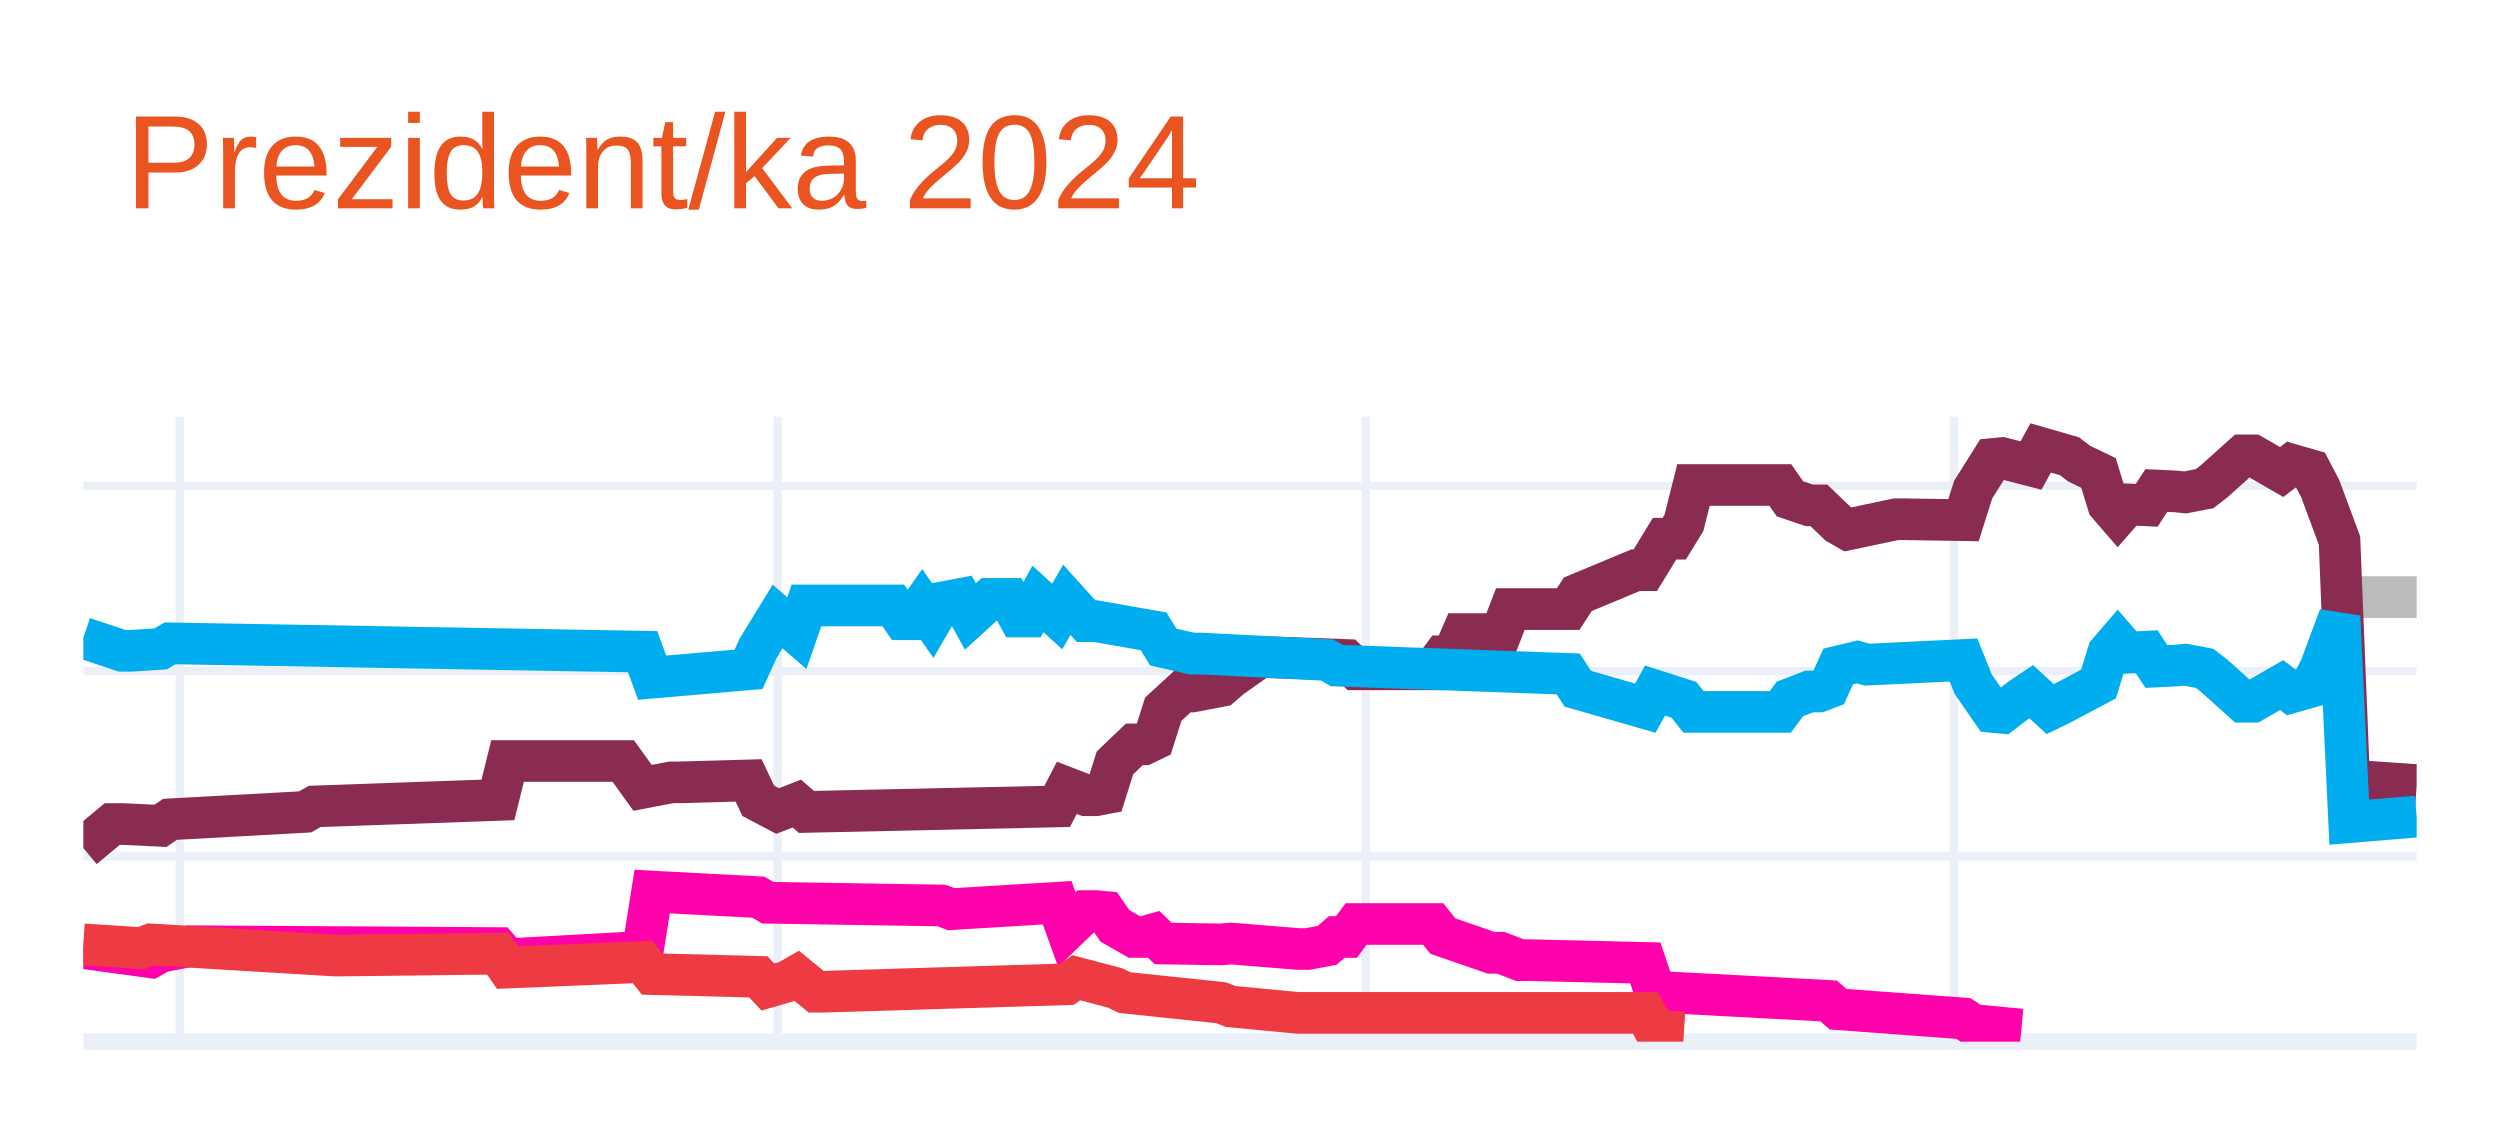
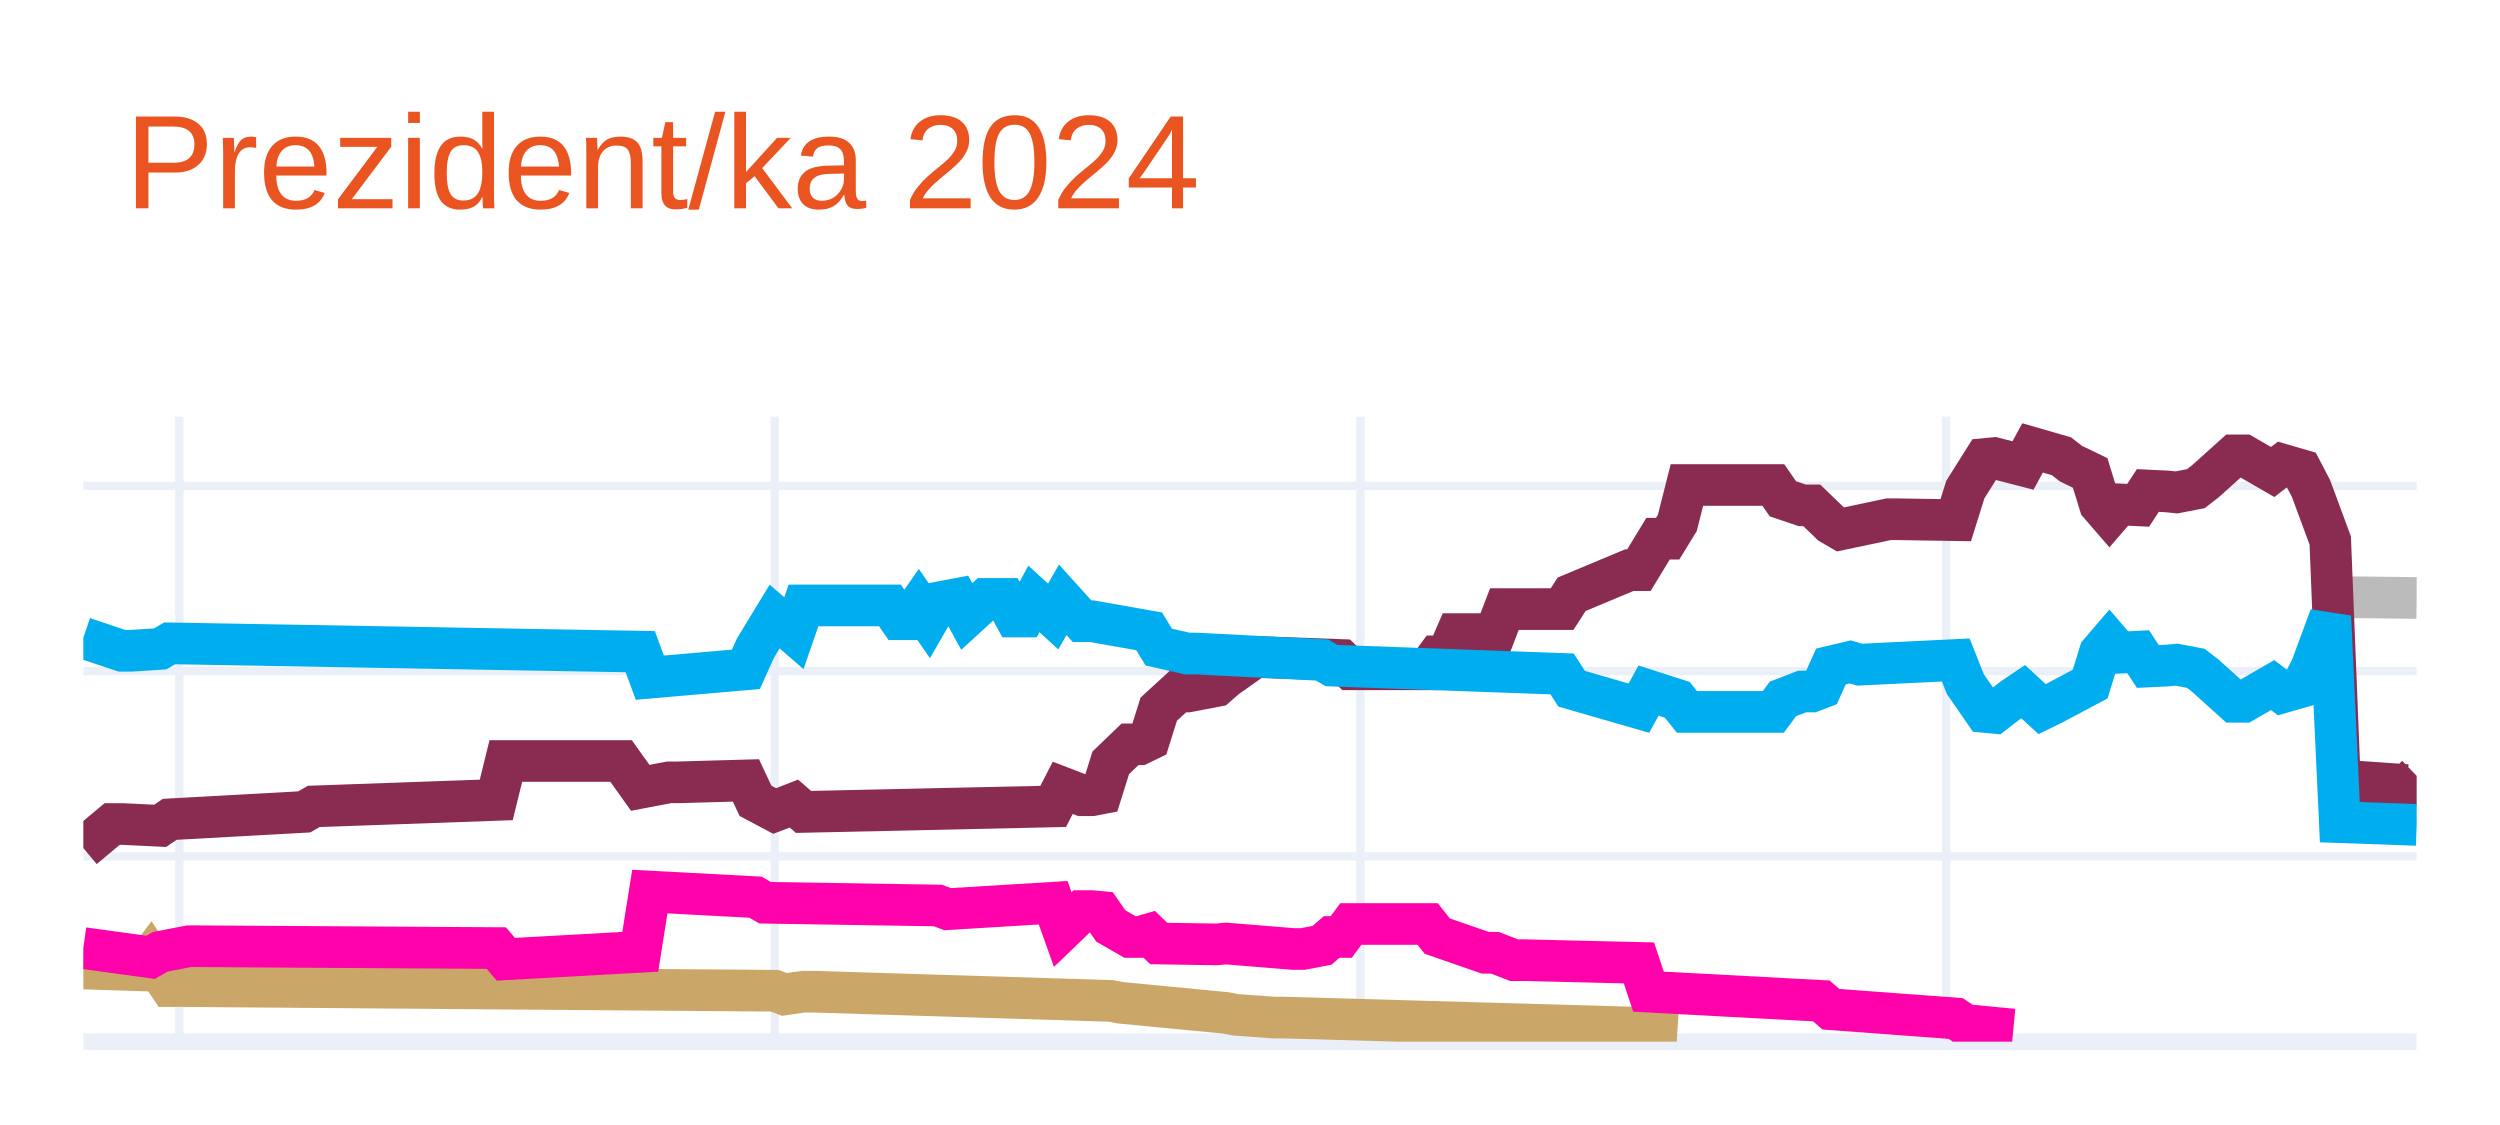
<svg xmlns="http://www.w3.org/2000/svg" class="main-svg" width="300" height="135" style="" viewBox="0 0 300 135">
  <rect x="0" y="0" width="300" height="135" style="fill: rgb(255, 255, 255); fill-opacity: 1;" />
-   <defs id="defs-f19f03">
+   <defs id="defs-c66429">
    <g class="clips">
-       <clipPath id="clipf19f03xyplot" class="plotclip">
+       <clipPath id="clipc66429xyplot" class="plotclip">
        <rect width="280" height="75" />
      </clipPath>
-       <clipPath class="axesclip" id="clipf19f03x">
+       <clipPath class="axesclip" id="clipc66429x">
        <rect x="10" y="0" width="280" height="135" />
      </clipPath>
-       <clipPath class="axesclip" id="clipf19f03y">
+       <clipPath class="axesclip" id="clipc66429y">
        <rect x="0" y="50" width="300" height="75" />
      </clipPath>
-       <clipPath class="axesclip" id="clipf19f03xy">
+       <clipPath class="axesclip" id="clipc66429xy">
        <rect x="10" y="50" width="280" height="75" />
      </clipPath>
    </g>
    <g class="gradients" />
    <g class="patterns" />
  </defs>
  <g class="bglayer" />
  <g class="layer-below">
    <g class="imagelayer" />
    <g class="shapelayer" />
  </g>
  <g class="cartesianlayer">
    <g class="subplot xy">
      <g class="layer-subplot">
        <g class="shapelayer" />
        <g class="imagelayer" />
      </g>
      <g class="minor-gridlayer">
        <g class="x" />
        <g class="y" />
      </g>
      <g class="gridlayer">
        <g class="x">
-           <path class="xgrid crisp" transform="translate(21.57,0)" d="M0,50v75" style="stroke: rgb(235, 240, 248); stroke-opacity: 1; stroke-width: 1px;" />
-           <path class="xgrid crisp" transform="translate(93.31,0)" d="M0,50v75" style="stroke: rgb(235, 240, 248); stroke-opacity: 1; stroke-width: 1px;" />
-           <path class="xgrid crisp" transform="translate(163.88,0)" d="M0,50v75" style="stroke: rgb(235, 240, 248); stroke-opacity: 1; stroke-width: 1px;" />
-           <path class="xgrid crisp" transform="translate(234.46,0)" d="M0,50v75" style="stroke: rgb(235, 240, 248); stroke-opacity: 1; stroke-width: 1px;" />
+           <path class="xgrid crisp" transform="translate(21.52,0)" d="M0,50v75" style="stroke: rgb(235, 240, 248); stroke-opacity: 1; stroke-width: 1px;" />
+           <path class="xgrid crisp" transform="translate(92.96,0)" d="M0,50v75" style="stroke: rgb(235, 240, 248); stroke-opacity: 1; stroke-width: 1px;" />
+           <path class="xgrid crisp" transform="translate(163.25,0)" d="M0,50v75" style="stroke: rgb(235, 240, 248); stroke-opacity: 1; stroke-width: 1px;" />
+           <path class="xgrid crisp" transform="translate(233.54,0)" d="M0,50v75" style="stroke: rgb(235, 240, 248); stroke-opacity: 1; stroke-width: 1px;" />
        </g>
        <g class="y">
          <path class="ygrid crisp" transform="translate(0,102.77)" d="M10,0h280" style="stroke: rgb(235, 240, 248); stroke-opacity: 1; stroke-width: 1px;" />
          <path class="ygrid crisp" transform="translate(0,80.54)" d="M10,0h280" style="stroke: rgb(235, 240, 248); stroke-opacity: 1; stroke-width: 1px;" />
          <path class="ygrid crisp" transform="translate(0,58.31)" d="M10,0h280" style="stroke: rgb(235, 240, 248); stroke-opacity: 1; stroke-width: 1px;" />
        </g>
      </g>
      <g class="zerolinelayer">
        <path class="yzl zl crisp" transform="translate(0,125)" d="M10,0h280" style="stroke: rgb(235, 240, 248); stroke-opacity: 1; stroke-width: 2px;" />
      </g>
      <path class="xlines-below" />
      <path class="ylines-below" />
      <g class="overlines-below" />
      <g class="xaxislayer-below" />
      <g class="yaxislayer-below" />
      <g class="overaxes-below" />
-       <g class="plot" transform="translate(10,50)" clip-path="url(#clipf19f03xyplot)">
+       <g class="plot" transform="translate(10,50)" clip-path="url(#clipc66429xyplot)">
        <g class="scatterlayer mlayer">
-           <g class="trace scatter trace873726" style="stroke-miterlimit: 2; opacity: 1;">
+           <g class="trace scatter trace7fb3dc" style="stroke-miterlimit: 2; opacity: 1;">
            <g class="fills" />
            <g class="errorbars" />
            <g class="lines">
-               <path class="js-line" d="M271.9,21.65L280,21.65" style="vector-effect: none; fill: none; stroke: rgb(187, 187, 187); stroke-opacity: 1; stroke-width: 5px; opacity: 1;" />
+               <path class="js-line" d="M270.78,21.65L280,21.76" style="vector-effect: none; fill: none; stroke: rgb(187, 187, 187); stroke-opacity: 1; stroke-width: 5px; opacity: 1;" />
            </g>
            <g class="points" />
            <g class="text" />
          </g>
-           <g class="trace scatter tracecedae1" style="stroke-miterlimit: 2; opacity: 1;">
+           <g class="trace scatter tracea43c20" style="stroke-miterlimit: 2; opacity: 1;">
            <g class="fills" />
            <g class="errorbars" />
            <g class="lines">
-               <path class="js-line" d="M0,51.77L3.47,48.88L4.63,48.88L9.26,49.1L10.41,48.32L26.61,47.43L27.77,46.77L49.75,45.99L50.91,41.32L64.79,41.32L67.11,44.54L70.58,43.88L71.74,43.88L79.83,43.65L80.99,46.1L83.31,47.32L84.46,46.88L85.62,46.43L86.78,47.43L116.86,46.77L118.02,44.54L120.33,45.43L121.49,45.43L122.64,45.21L123.8,41.54L126.12,39.32L127.27,39.32L128.43,38.76L129.59,35.1L131.9,32.98L133.06,32.98L136.53,32.32L137.69,31.32L141.16,28.87L142.31,28.87L151.57,29.2L152.73,30.32L161.98,30.32L163.14,28.76L164.3,28.76L165.45,26.09L170.08,26.09L171.24,23.09L178.18,23.09L179.34,21.31L186.28,18.42L187.44,18.42L189.75,14.64L190.91,14.64L192.07,12.75L193.22,8.2L203.64,8.2L204.79,9.86L207.11,10.64L208.26,10.64L210.58,12.86L211.74,13.53L217.52,12.31L218.68,12.31L225.62,12.42L226.78,8.75L229.09,5.08L230.25,4.97L233.72,5.86L234.88,3.75L238.35,4.75L239.5,5.64L241.82,6.75L242.98,10.53L244.13,11.86L245.29,10.53L247.6,10.64L248.76,8.86L251.07,8.97L252.23,9.09L254.55,8.64L255.7,7.75L259.17,4.64L260.33,4.64L263.8,6.64L264.96,5.75L267.27,6.42L268.43,8.64L270.74,14.87L271.9,43.65L280,44.21" style="vector-effect: none; fill: none; stroke: rgb(138, 44, 81); stroke-opacity: 1; stroke-width: 5px; opacity: 1;" />
+               <path class="js-line" d="M0,51.77L3.46,48.88L4.61,48.88L9.22,49.1L10.37,48.32L26.5,47.43L27.65,46.77L49.55,45.99L50.7,41.32L64.53,41.32L66.83,44.54L70.29,43.88L71.44,43.88L79.51,43.65L80.66,46.1L82.96,47.32L84.12,46.88L85.27,46.43L86.42,47.43L116.38,46.77L117.53,44.54L119.84,45.43L120.99,45.43L122.14,45.21L123.29,41.54L125.6,39.32L126.75,39.32L127.9,38.76L129.05,35.1L131.36,32.98L132.51,32.98L135.97,32.32L137.12,31.32L140.58,28.87L141.73,28.87L150.95,29.2L152.1,30.32L161.32,30.32L162.47,28.76L163.62,28.76L164.77,26.09L169.38,26.09L170.53,23.09L177.45,23.09L178.6,21.31L185.51,18.42L186.67,18.42L188.97,14.64L190.12,14.64L191.28,12.75L192.43,8.2L202.8,8.2L203.95,9.86L206.26,10.64L207.41,10.64L209.71,12.86L210.86,13.53L216.63,12.31L217.78,12.31L224.69,12.42L225.84,8.75L228.15,5.08L229.3,4.97L232.76,5.86L233.91,3.75L237.37,4.75L238.52,5.64L240.82,6.75L241.98,10.53L243.13,11.86L244.28,10.53L246.58,10.64L247.74,8.86L250.04,8.97L251.19,9.09L253.5,8.64L254.65,7.75L258.11,4.64L259.26,4.64L262.72,6.64L263.87,5.75L266.17,6.42L267.33,8.64L269.63,14.87L270.78,43.65L278.85,44.21L280,43.1" style="vector-effect: none; fill: none; stroke: rgb(138, 44, 81); stroke-opacity: 1; stroke-width: 5px; opacity: 1;" />
            </g>
            <g class="points" />
            <g class="text" />
          </g>
-           <g class="trace scatter trace2b50ad" style="stroke-miterlimit: 2; opacity: 1;">
+           <g class="trace scatter trace85de10" style="stroke-miterlimit: 2; opacity: 1;">
            <g class="fills" />
            <g class="errorbars" />
            <g class="lines">
-               <path class="js-line" d="M0,26.54L4.63,28.09L5.79,28.09L9.26,27.87L10.41,27.2L67.11,28.2L68.26,31.32L79.83,30.32L80.99,27.76L83.31,23.98L84.46,24.98L85.62,25.98L86.78,22.65L97.19,22.65L98.35,24.31L99.5,24.31L100.66,22.65L101.82,24.31L102.98,22.31L105.29,21.87L106.45,23.98L108.76,21.87L109.92,21.87L111.07,21.87L112.23,23.98L113.39,23.98L114.55,21.87L116.86,23.98L118.02,21.98L120.33,24.54L121.49,24.54L128.43,25.76L129.59,27.65L133.06,28.43L134.21,28.43L149.26,29.2L150.41,29.87L178.18,30.87L179.34,32.65L187.44,34.98L188.6,32.87L192.07,33.98L193.22,35.43L203.64,35.43L204.79,33.87L207.11,32.98L208.26,32.98L209.42,32.54L210.58,29.98L212.89,29.43L214.05,29.76L225.62,29.2L226.78,32.09L229.09,35.43L230.25,35.54L232.56,33.76L233.72,32.98L236.03,35.1L237.19,34.54L241.82,32.09L242.98,28.32L244.13,26.98L245.29,28.32L247.6,28.2L248.76,29.98L251.07,29.87L252.23,29.76L254.55,30.2L255.7,31.09L259.17,34.21L260.33,34.21L263.8,32.21L264.96,33.09L267.27,32.43L268.43,30.2L270.74,23.98L271.9,48.66L280,47.99" style="vector-effect: none; fill: none; stroke: rgb(0, 174, 239); stroke-opacity: 1; stroke-width: 5px; opacity: 1;" />
+               <path class="js-line" d="M0,26.54L4.61,28.09L5.76,28.09L9.22,27.87L10.37,27.2L66.83,28.2L67.98,31.32L79.51,30.32L80.66,27.76L82.96,23.98L84.12,24.98L85.27,25.98L86.42,22.65L96.79,22.65L97.94,24.31L99.09,24.31L100.25,22.65L101.4,24.31L102.55,22.31L104.86,21.87L106.01,23.98L108.31,21.87L109.47,21.87L110.62,21.87L111.77,23.98L112.92,23.98L114.07,21.87L116.38,23.98L117.53,21.98L119.84,24.54L120.99,24.54L127.9,25.76L129.05,27.65L132.51,28.43L133.66,28.43L148.64,29.2L149.79,29.87L177.45,30.87L178.6,32.65L186.67,34.98L187.82,32.87L191.28,33.98L192.43,35.43L202.8,35.43L203.95,33.87L206.26,32.98L207.41,32.98L208.56,32.54L209.71,29.98L212.02,29.43L213.17,29.76L224.69,29.2L225.84,32.09L228.15,35.43L229.3,35.54L231.6,33.76L232.76,32.98L235.06,35.1L236.21,34.54L240.82,32.09L241.98,28.32L243.13,26.98L244.28,28.32L246.58,28.2L247.74,29.98L250.04,29.87L251.19,29.76L253.5,30.2L254.65,31.09L258.11,34.21L259.26,34.21L262.72,32.21L263.87,33.09L266.17,32.43L267.33,30.2L269.63,23.98L270.78,48.66L280,48.99" style="vector-effect: none; fill: none; stroke: rgb(0, 174, 239); stroke-opacity: 1; stroke-width: 5px; opacity: 1;" />
            </g>
            <g class="points" />
            <g class="text" />
          </g>
-           <g class="trace scatter trace2a54b7" style="stroke-miterlimit: 2; opacity: 1;">
+           <g class="trace scatter traceb0908f" style="stroke-miterlimit: 2; opacity: 1;">
            <g class="fills" />
            <g class="errorbars" />
            <g class="lines">
-               <path class="js-line" d="M0,63.77L8.1,64.88L9.26,64.22L12.73,63.55L13.88,63.55L49.75,63.77L50.91,65.11L67.11,64.22L68.26,56.99L80.99,57.66L82.15,58.33L102.98,58.66L104.13,59.1L116.86,58.33L118.02,61.55L120.33,59.33L121.49,59.33L122.64,59.44L123.8,61.11L126.12,62.44L127.27,62.44L128.43,62.11L129.59,63.22L136.53,63.33L137.69,63.22L145.79,63.88L146.94,63.88L149.26,63.44L150.41,62.44L151.57,62.44L152.73,60.88L161.98,60.88L163.14,62.33L168.93,64.33L170.08,64.33L172.4,65.22L173.55,65.22L187.44,65.55L188.6,69L209.42,70.11L210.58,71.11L225.62,72.22L226.78,73L232.56,73.55" style="vector-effect: none; fill: none; stroke: rgb(255, 1, 170); stroke-opacity: 1; stroke-width: 5px; opacity: 1;" />
+               <path class="js-line" d="M0,66.22L6.91,66.44L8.07,64.88L10.37,68.33L11.52,68.33L82.96,68.89L84.12,69.33L86.42,69L87.57,69L123.29,70.11L124.44,70.33L137.12,71.55L138.27,71.78L142.88,72.11L144.03,72.11L186.67,73.33L187.82,73.67L191.28,73.89" style="vector-effect: none; fill: none; stroke: rgb(202, 166, 105); stroke-opacity: 1; stroke-width: 5px; opacity: 1;" />
            </g>
            <g class="points" />
            <g class="text" />
          </g>
-           <g class="trace scatter traceacb9f9" style="stroke-miterlimit: 2; opacity: 1;">
+           <g class="trace scatter trace4d7d95" style="stroke-miterlimit: 2; opacity: 1;">
            <g class="fills" />
            <g class="errorbars" />
            <g class="lines">
-               <path class="js-line" d="M0,63.33L6.94,63.77L8.1,63.33L30.08,64.66L31.24,64.66L49.75,64.44L50.91,66.11L67.11,65.44L68.26,66.89L80.99,67.22L82.15,68.44L84.46,67.77L85.62,67.11L87.93,69L89.09,69L118.02,68.11L119.17,67.33L123.8,68.55L124.96,69.11L136.53,70.33L137.69,70.78L145.79,71.55L146.94,71.55L187.44,71.55L188.6,73.67L192.07,73.89" style="vector-effect: none; fill: none; stroke: rgb(238, 58, 67); stroke-opacity: 1; stroke-width: 5px; opacity: 1;" />
+               <path class="js-line" d="M0,63.77L8.07,64.88L9.22,64.22L12.67,63.55L13.83,63.55L49.55,63.77L50.7,65.11L66.83,64.22L67.98,56.99L80.66,57.66L81.81,58.33L102.55,58.66L103.7,59.1L116.38,58.33L117.53,61.55L119.84,59.33L120.99,59.33L122.14,59.44L123.29,61.11L125.6,62.44L126.75,62.44L127.9,62.11L129.05,63.22L135.97,63.33L137.12,63.22L145.19,63.88L146.34,63.88L148.64,63.44L149.79,62.44L150.95,62.44L152.1,60.88L161.32,60.88L162.47,62.33L168.23,64.33L169.38,64.33L171.69,65.22L172.84,65.22L186.67,65.55L187.82,69L208.56,70.11L209.71,71.11L224.69,72.22L225.84,73L231.6,73.55" style="vector-effect: none; fill: none; stroke: rgb(255, 1, 170); stroke-opacity: 1; stroke-width: 5px; opacity: 1;" />
            </g>
            <g class="points" />
            <g class="text" />
          </g>
        </g>
      </g>
      <g class="overplot" />
      <path class="xlines-above crisp" d="M0,0" style="fill: none;" />
      <path class="ylines-above crisp" d="M0,0" style="fill: none;" />
      <g class="overlines-above" />
      <g class="xaxislayer-above" />
      <g class="yaxislayer-above" />
      <g class="overaxes-above" />
    </g>
  </g>
  <g class="polarlayer" />
  <g class="smithlayer" />
  <g class="ternarylayer" />
  <g class="geolayer" />
  <g class="funnelarealayer" />
  <g class="pielayer" />
  <g class="iciclelayer" />
  <g class="treemaplayer" />
  <g class="sunburstlayer" />
  <g class="glimages" />
-   <defs id="topdefs-f19f03">
+   <defs id="topdefs-c66429">
    <g class="clips" />
  </defs>
  <g class="layer-above">
    <g class="imagelayer" />
    <g class="shapelayer" />
  </g>
  <g class="infolayer">
    <g class="g-gtitle">
      <text class="gtitle" x="15" y="25" text-anchor="start" dy="0em" style="font-family: Ubuntu, verdana, arial, sans-serif; font-size: 16px; fill: rgb(233, 84, 32); opacity: 1; font-weight: normal; white-space: pre;">Prezident/ka 2024</text>
    </g>
    <g class="g-xtitle" />
    <g class="g-ytitle" />
  </g>
</svg>
